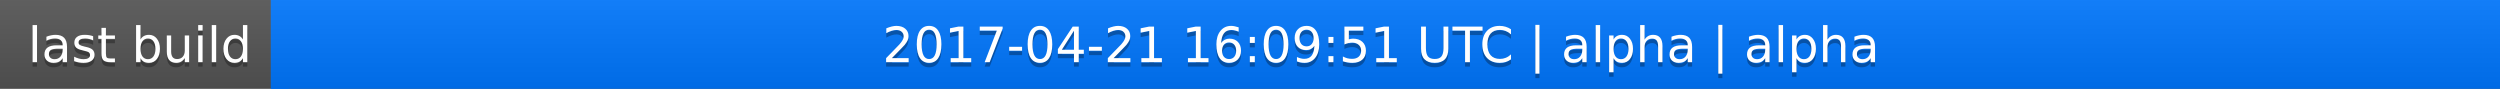
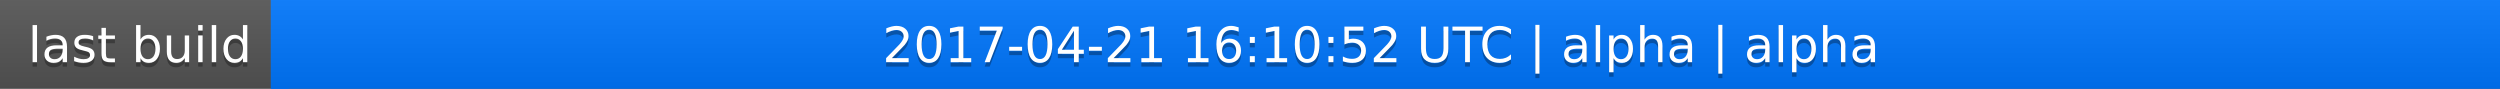
<svg xmlns="http://www.w3.org/2000/svg" width="563" height="20">
  <linearGradient id="a" x2="0" y2="100%">
    <stop offset="0" stop-color="#bbb" stop-opacity=".1" />
    <stop offset="1" stop-opacity=".1" />
  </linearGradient>
  <rect rx="0" width="563" height="20" fill="#555" />
  <rect rx="0" x="61" width="502" height="20" fill="#07f" />
  <path fill="#07f" d="M61 0h4v20h-4z" />
  <rect rx="0" width="563" height="20" fill="url(#a)" />
  <g fill="#fff" text-anchor="middle" font-family="DejaVu Sans,Verdana,Geneva,sans-serif" font-size="11">
    <text x="31.5" y="15" fill="#010101" fill-opacity=".3">last build</text>
    <text x="31.5" y="14">last build</text>
-     <text x="311" y="15" fill="#010101" fill-opacity=".3">2017-04-21 16:09:51 UTC | alpha | alpha</text>
-     <text x="311" y="14">2017-04-21 16:09:51 UTC | alpha | alpha</text>
+     <text x="311" y="15" fill="#010101" fill-opacity=".3">2017-04-21 16:10:52 UTC | alpha | alpha</text>
+     <text x="311" y="14">2017-04-21 16:10:52 UTC | alpha | alpha</text>
  </g>
</svg>
